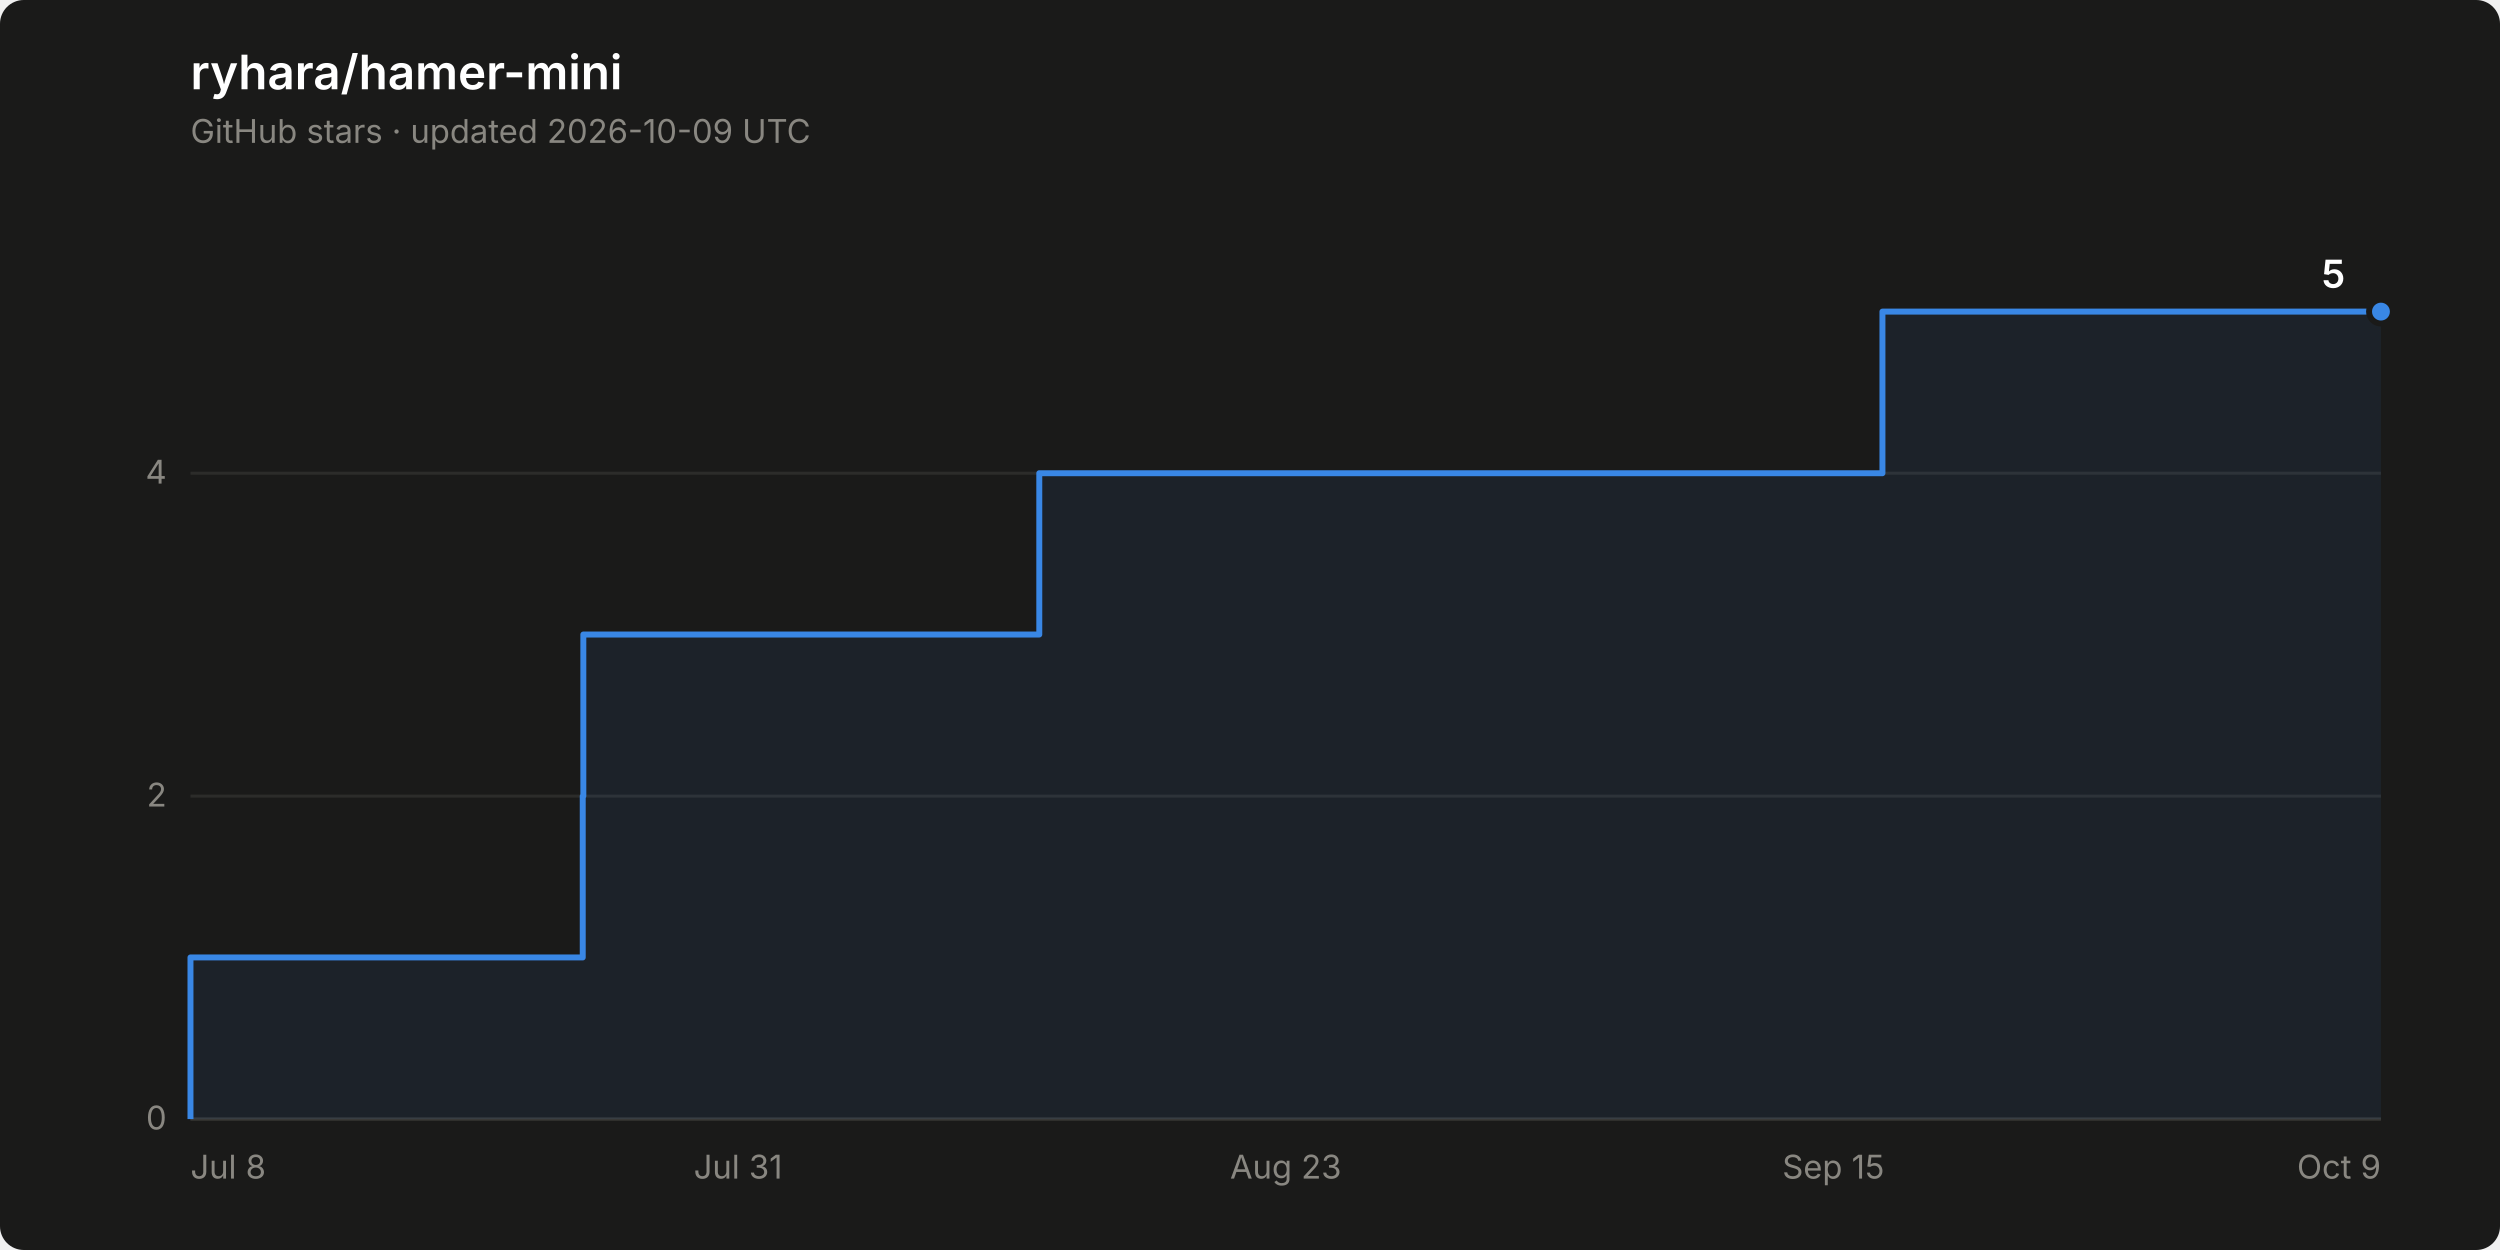
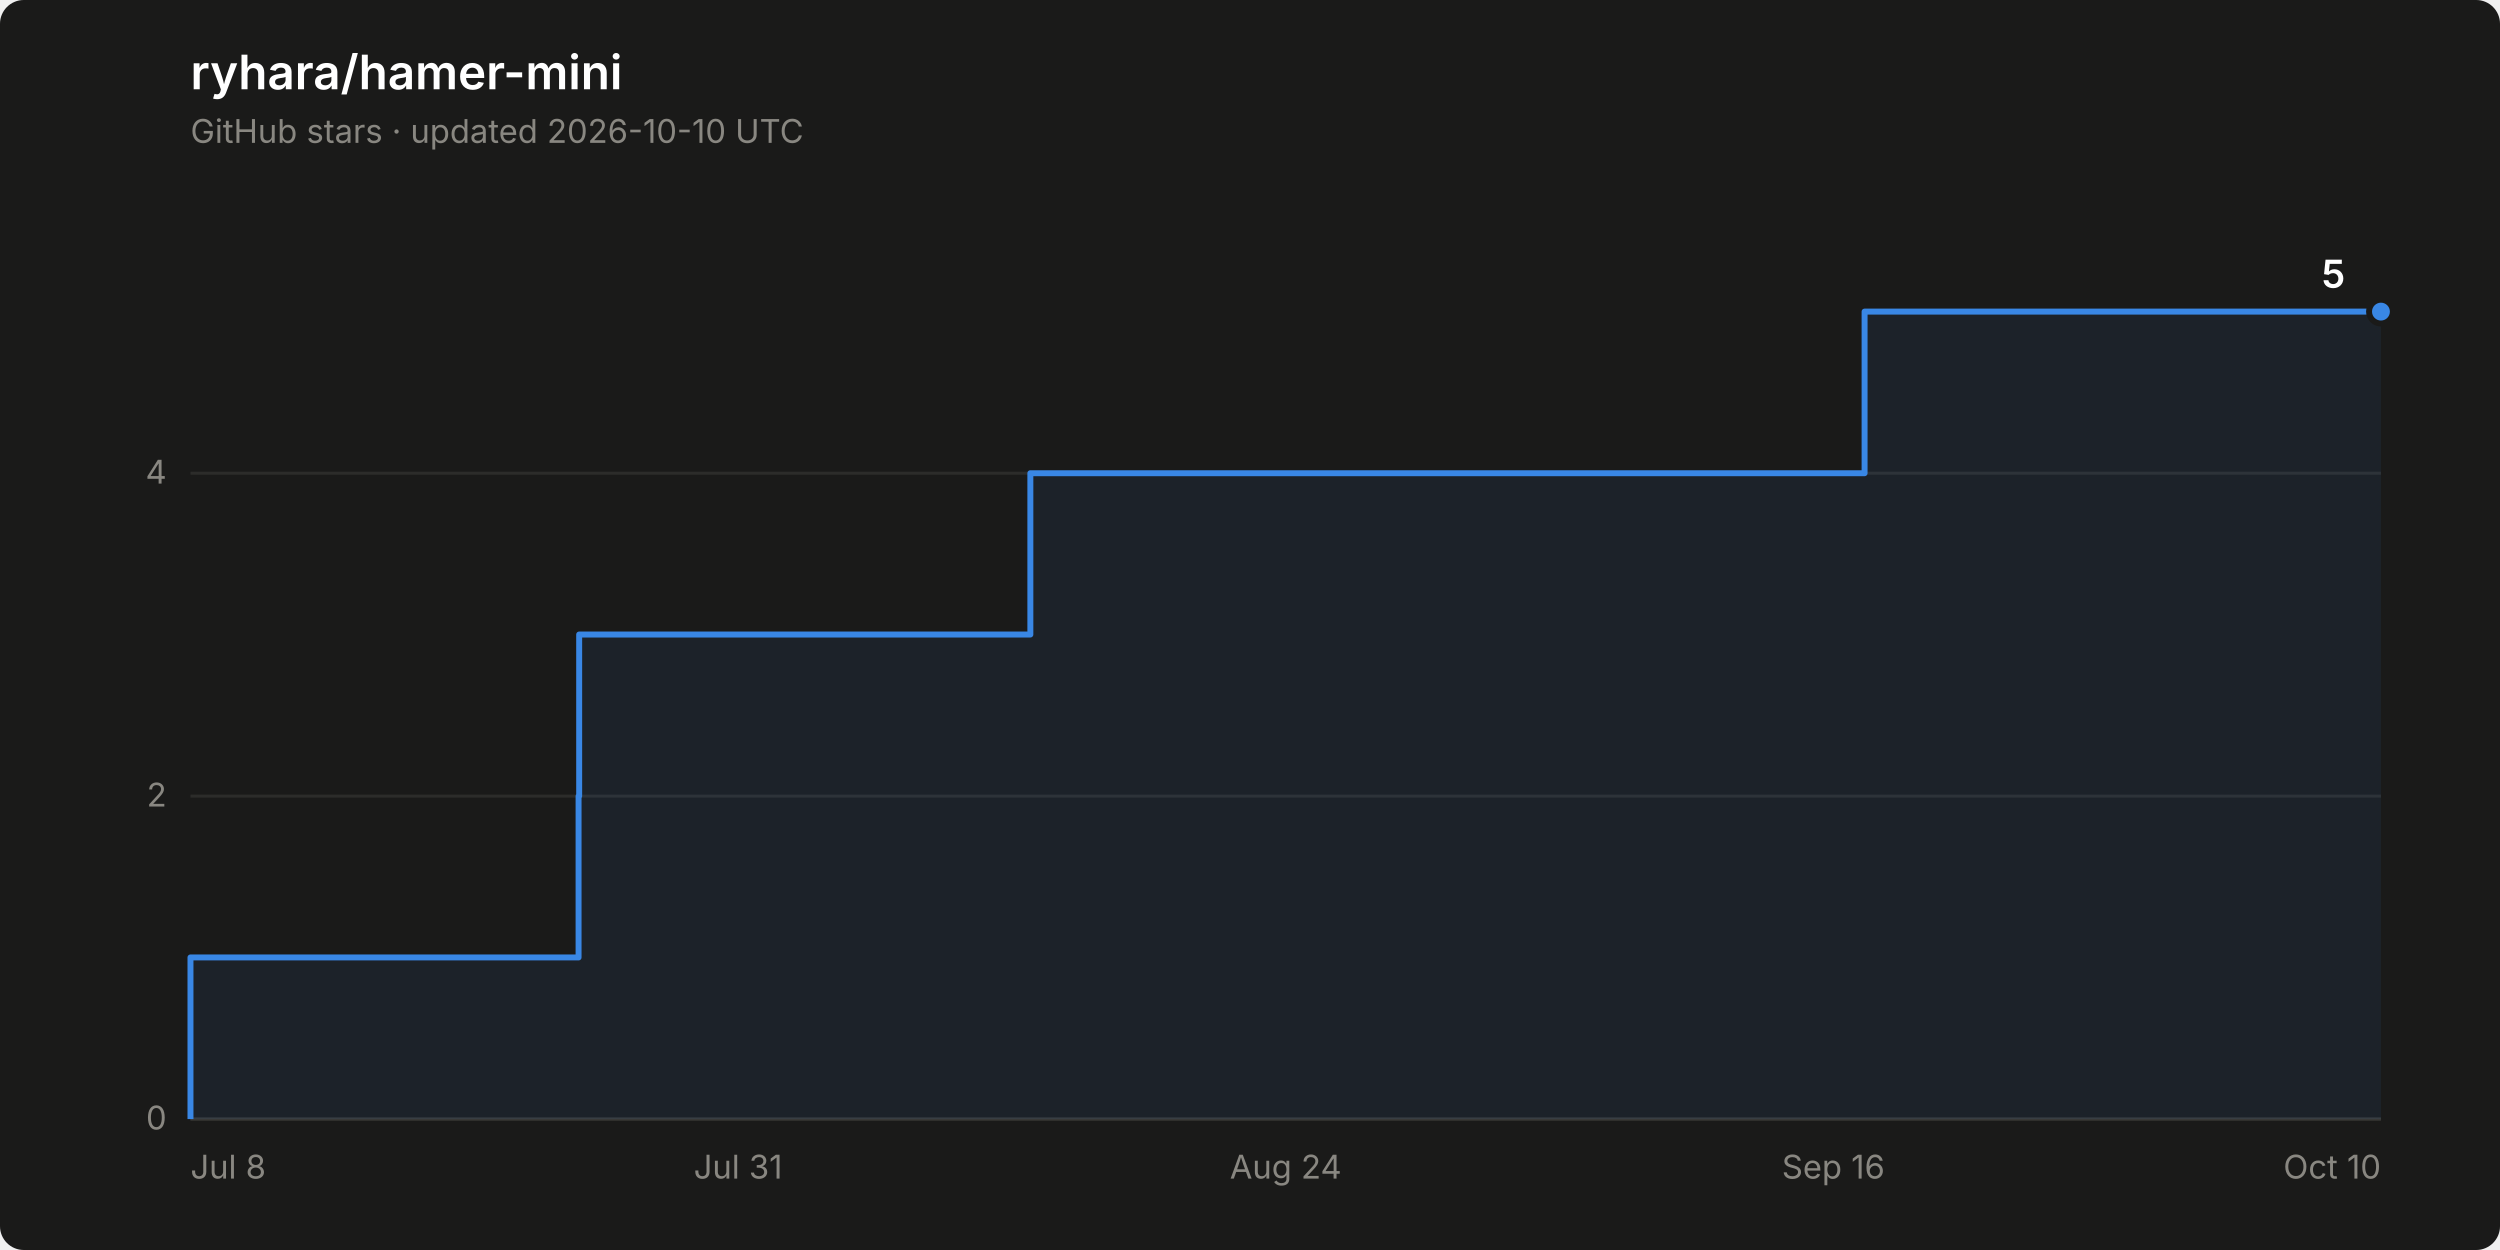
<svg xmlns="http://www.w3.org/2000/svg" width="840" height="420" viewBox="0 0 840 420" role="img" aria-label="Star history of ryhara/hamer-mini: 5 stars">
  <rect width="840" height="420" rx="8" fill="#1a1a19" />
  <text x="64" y="30" font-family="system-ui, -apple-system, &quot;Segoe UI&quot;, sans-serif" font-size="16" font-weight="600" fill="#ffffff">ryhara/hamer-mini</text>
-   <text x="64" y="48" font-family="system-ui, -apple-system, &quot;Segoe UI&quot;, sans-serif" font-size="11" fill="#898781">GitHub stars · updated 2026-10-09 UTC</text>
+   <text x="64" y="48" font-family="system-ui, -apple-system, &quot;Segoe UI&quot;, sans-serif" font-size="11" fill="#898781">GitHub stars · updated 2026-10-10 UTC</text>
  <line x1="64" y1="376.0" x2="800" y2="376.0" stroke="#2c2c2a" stroke-width="1" />
  <text x="56" y="379.5" font-family="system-ui, -apple-system, &quot;Segoe UI&quot;, sans-serif" font-size="11" fill="#898781" text-anchor="end" style="font-variant-numeric: tabular-nums">0</text>
  <line x1="64" y1="267.5" x2="800" y2="267.5" stroke="#2c2c2a" stroke-width="1" />
  <text x="56" y="271.0" font-family="system-ui, -apple-system, &quot;Segoe UI&quot;, sans-serif" font-size="11" fill="#898781" text-anchor="end" style="font-variant-numeric: tabular-nums">2</text>
  <line x1="64" y1="159.0" x2="800" y2="159.0" stroke="#2c2c2a" stroke-width="1" />
  <text x="56" y="162.5" font-family="system-ui, -apple-system, &quot;Segoe UI&quot;, sans-serif" font-size="11" fill="#898781" text-anchor="end" style="font-variant-numeric: tabular-nums">4</text>
  <line x1="64" y1="376.0" x2="800" y2="376.0" stroke="#383835" stroke-width="1" />
  <text x="64.0" y="396" font-family="system-ui, -apple-system, &quot;Segoe UI&quot;, sans-serif" font-size="11" fill="#898781" text-anchor="start">Jul 8</text>
  <text x="248.0" y="396" font-family="system-ui, -apple-system, &quot;Segoe UI&quot;, sans-serif" font-size="11" fill="#898781" text-anchor="middle">Jul 31</text>
-   <text x="432.0" y="396" font-family="system-ui, -apple-system, &quot;Segoe UI&quot;, sans-serif" font-size="11" fill="#898781" text-anchor="middle">Aug 23</text>
-   <text x="616.0" y="396" font-family="system-ui, -apple-system, &quot;Segoe UI&quot;, sans-serif" font-size="11" fill="#898781" text-anchor="middle">Sep 15</text>
-   <text x="800.0" y="396" font-family="system-ui, -apple-system, &quot;Segoe UI&quot;, sans-serif" font-size="11" fill="#898781" text-anchor="end">Oct 9</text>
-   <path d="M 64.0 376.0 L 64.0 321.7 L 195.8 321.7 L 195.8 267.5 L 196.0 267.5 L 196.0 213.2 L 349.2 213.2 L 349.2 159.0 L 632.5 159.0 L 632.5 104.7 L 800.0 104.7 L 800.0 376.0 Z" fill="#3987e5" fill-opacity="0.08" stroke="none" />
-   <path d="M 64.0 376.0 L 64.0 321.7 L 195.8 321.7 L 195.8 267.5 L 196.0 267.5 L 196.0 213.2 L 349.2 213.2 L 349.2 159.0 L 632.5 159.0 L 632.5 104.7 L 800.0 104.7" fill="none" stroke="#3987e5" stroke-width="2" stroke-linejoin="round" />
+   <text x="432.0" y="396" font-family="system-ui, -apple-system, &quot;Segoe UI&quot;, sans-serif" font-size="11" fill="#898781" text-anchor="middle">Aug 24</text>
+   <text x="616.0" y="396" font-family="system-ui, -apple-system, &quot;Segoe UI&quot;, sans-serif" font-size="11" fill="#898781" text-anchor="middle">Sep 16</text>
+   <text x="800.0" y="396" font-family="system-ui, -apple-system, &quot;Segoe UI&quot;, sans-serif" font-size="11" fill="#898781" text-anchor="end">Oct 10</text>
+   <path d="M 64.0 376.0 L 64.0 321.7 L 194.4 321.7 L 194.4 267.5 L 194.6 267.5 L 194.6 213.2 L 346.2 213.2 L 346.2 159.0 L 626.5 159.0 L 626.5 104.7 L 800.0 104.7 L 800.0 376.0 Z" fill="#3987e5" fill-opacity="0.08" stroke="none" />
+   <path d="M 64.0 376.0 L 64.0 321.7 L 194.4 321.7 L 194.4 267.5 L 194.6 267.5 L 194.6 213.2 L 346.2 213.2 L 346.2 159.0 L 626.5 159.0 L 626.5 104.7 L 800.0 104.7" fill="none" stroke="#3987e5" stroke-width="2" stroke-linejoin="round" />
  <circle cx="800.0" cy="104.7" r="4" fill="#3987e5" stroke="#1a1a19" stroke-width="2" />
  <text x="788.0" y="96.7" font-family="system-ui, -apple-system, &quot;Segoe UI&quot;, sans-serif" font-size="13" font-weight="600" fill="#ffffff" text-anchor="end" style="font-variant-numeric: tabular-nums">5</text>
</svg>
